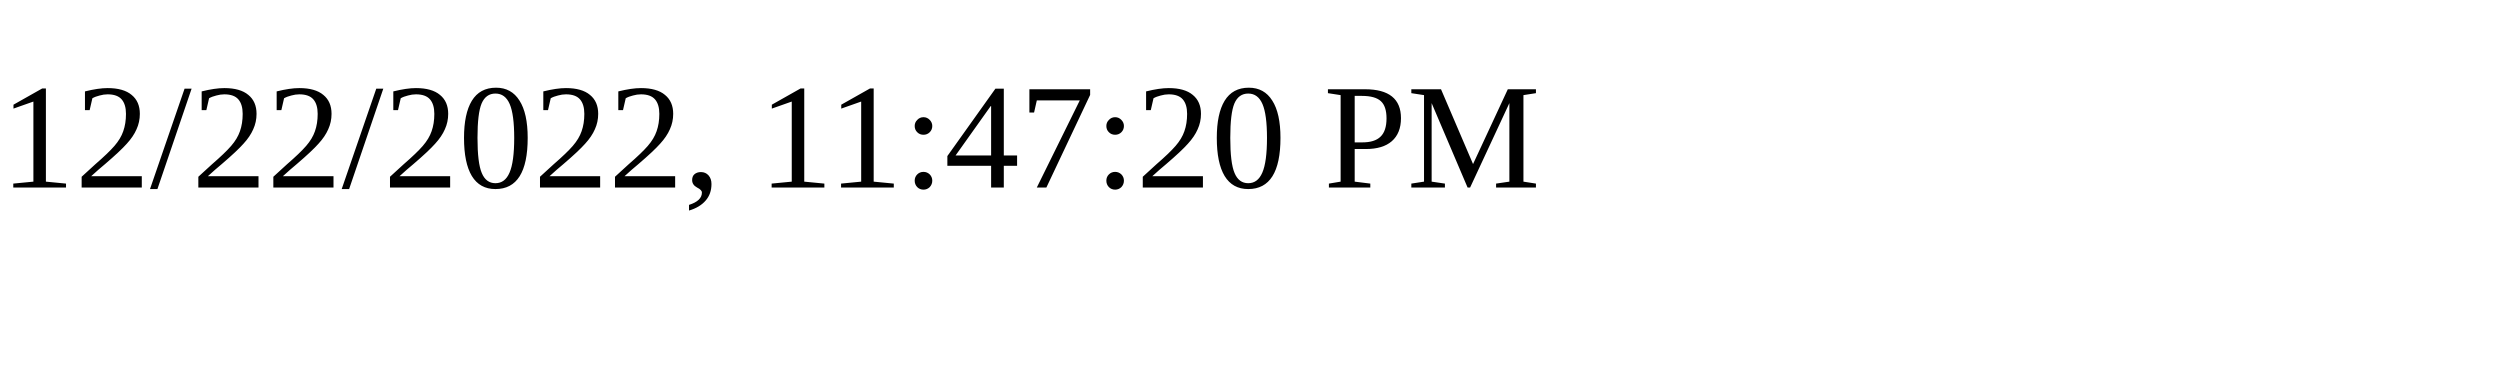
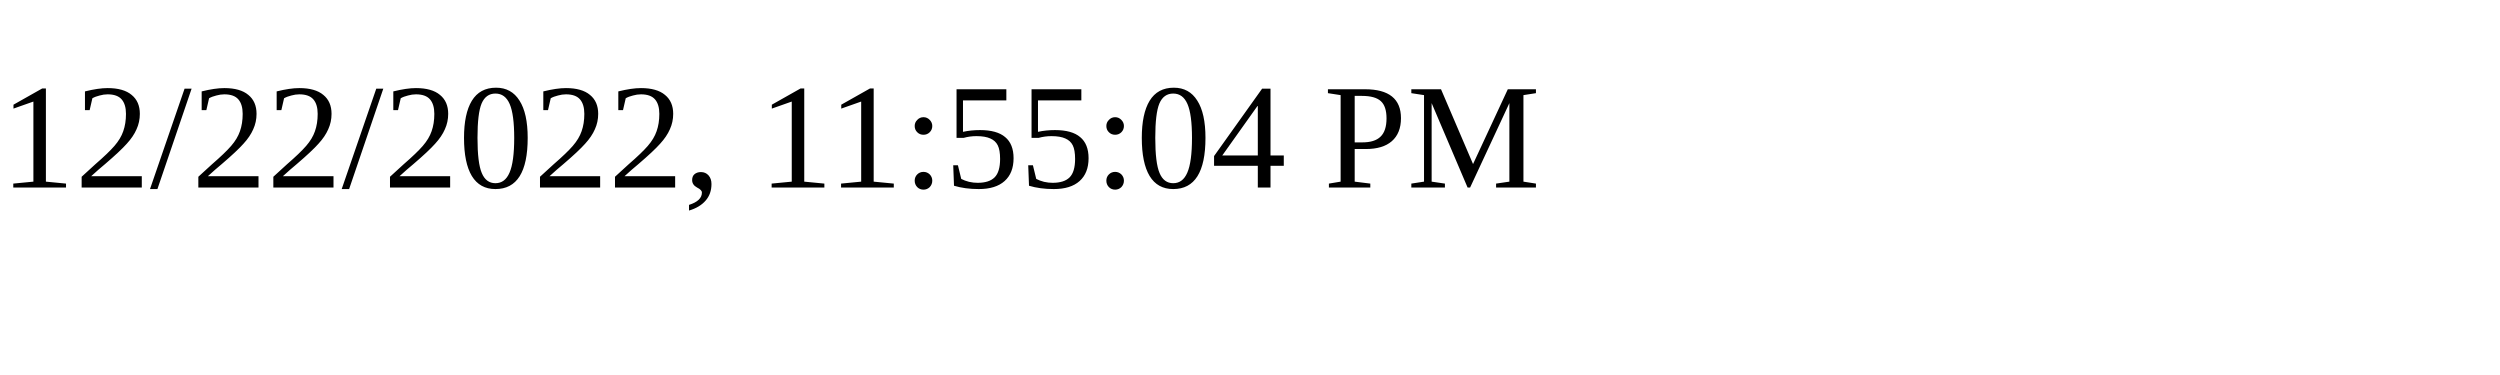
<svg xmlns="http://www.w3.org/2000/svg" height="30" width="200">
-   <text x="0" y="15">12/22/2022, 11:47:20 PM</text>
+   <text x="0" y="15">12/22/2022, 11:55:04 PM</text>
</svg>
